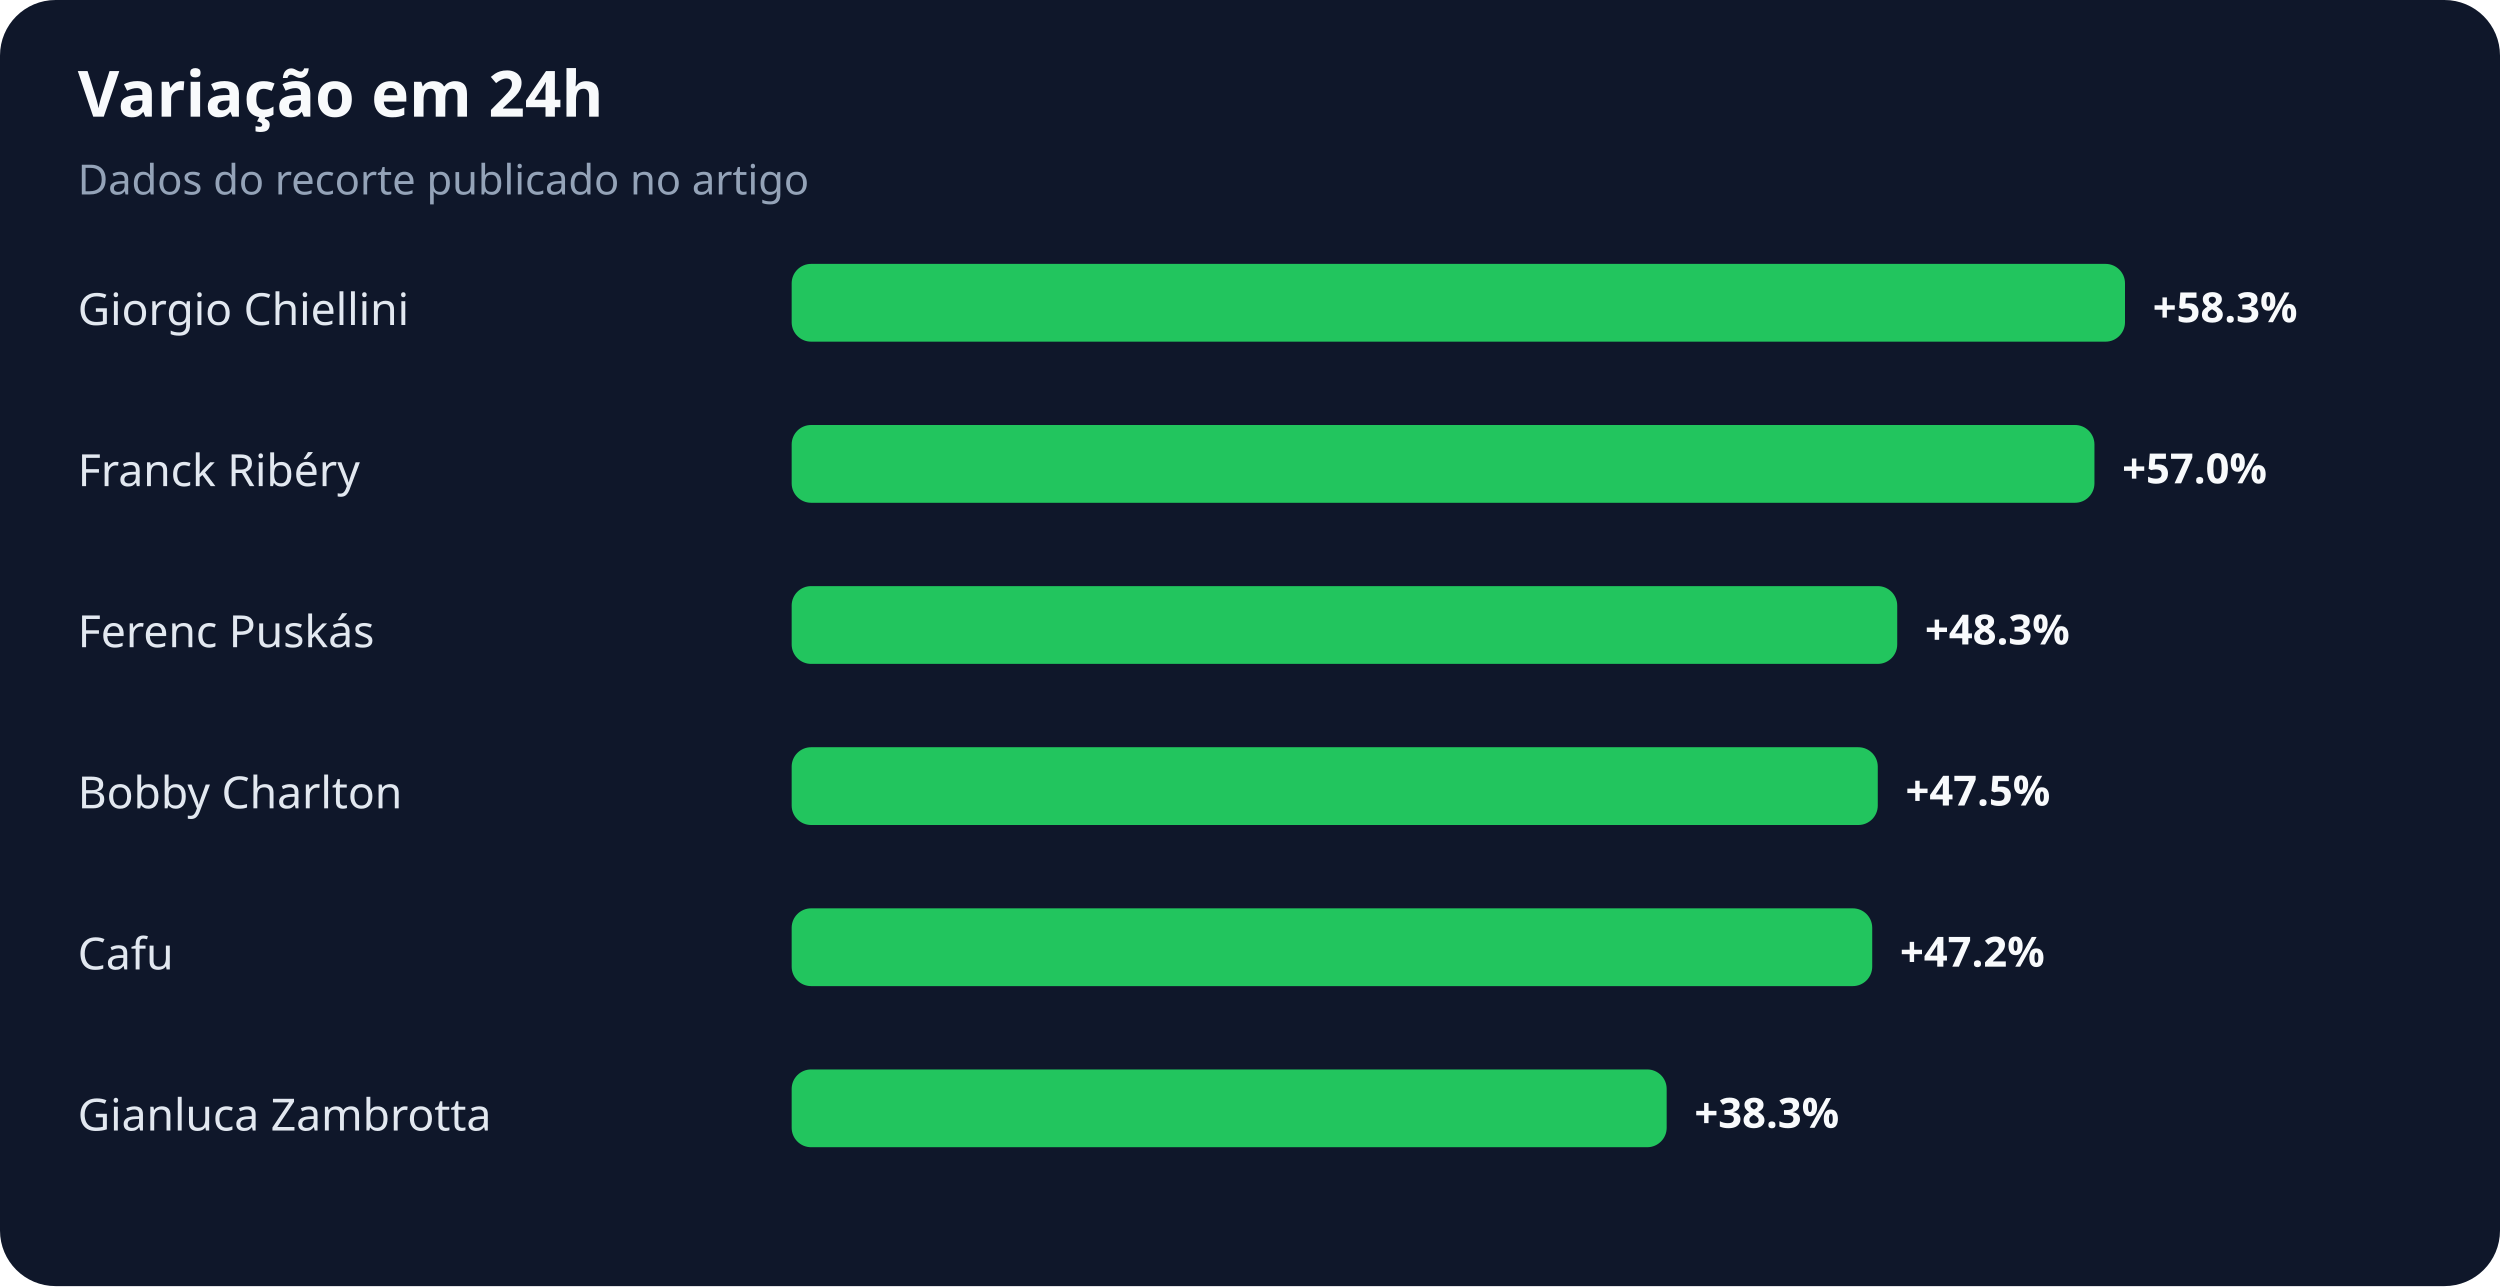
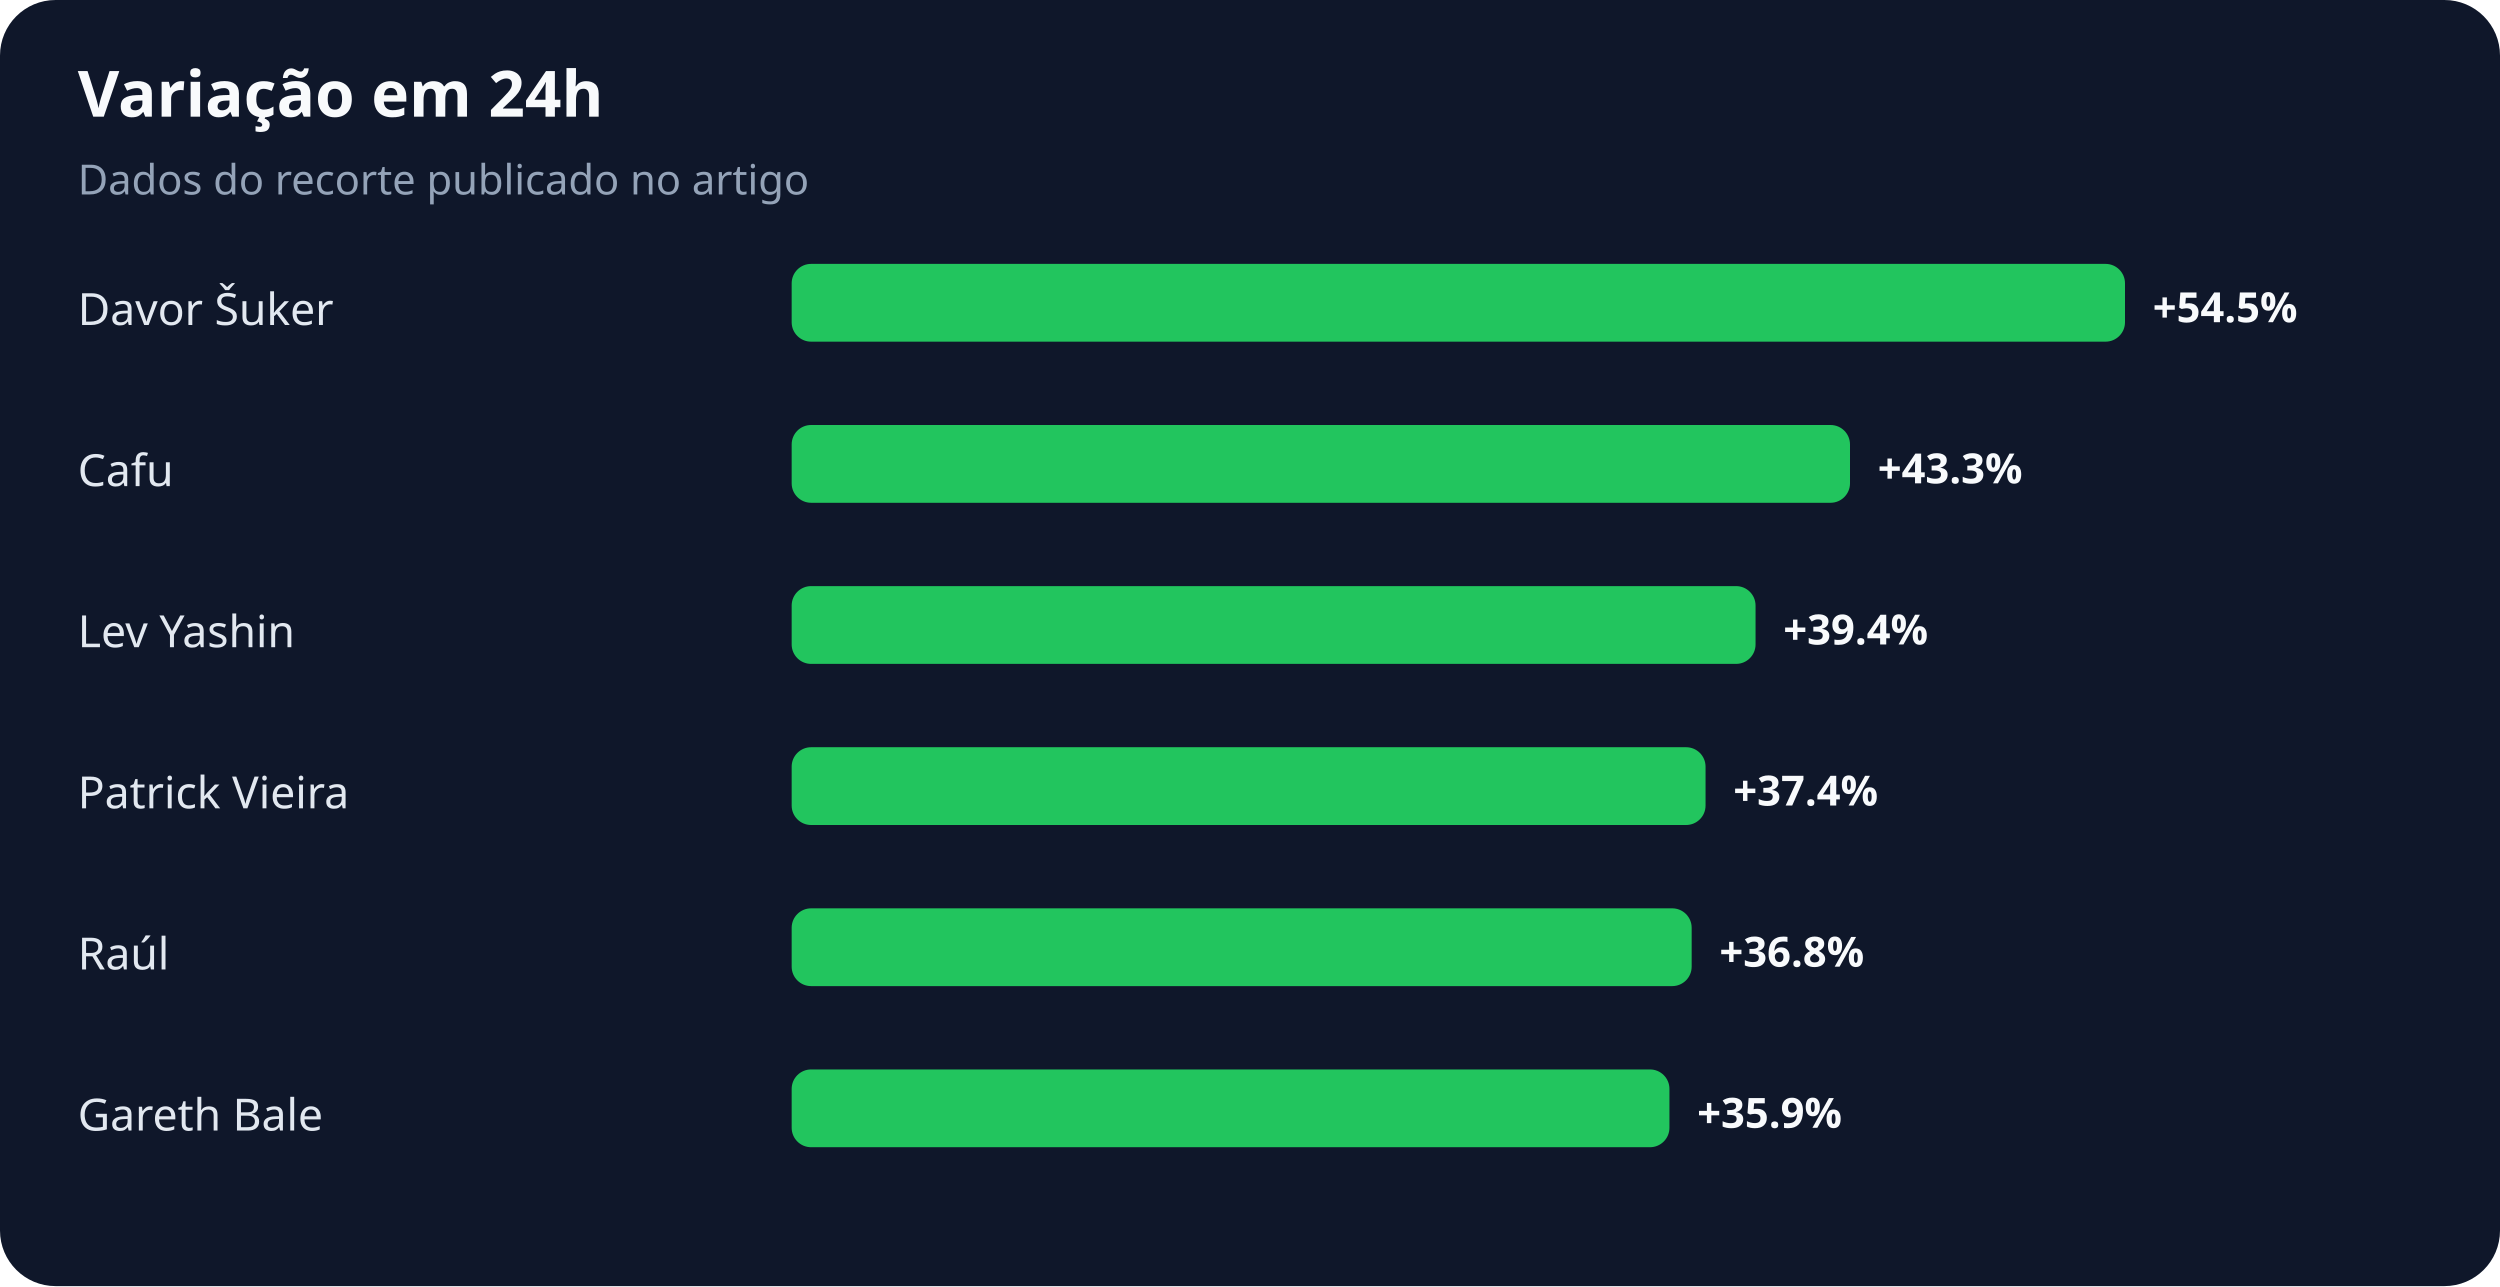
<svg xmlns="http://www.w3.org/2000/svg" width="900" height="463" viewBox="0 0 900 463" role="img" aria-labelledby="title desc">
  <rect width="100%" height="100%" rx="20" fill="#0f172a" />
  <text x="28" y="42" fill="#f8fafc" font-family="system-ui,sans-serif" font-size="23" font-weight="700">Variação em 24h</text>
  <text x="28" y="70" fill="#94a3b8" font-family="system-ui,sans-serif" font-size="15">Dados do recorte publicado no artigo</text>
-   <text x="28" y="117" fill="#e2e8f0" font-family="system-ui,sans-serif" font-size="16">Giorgio Chiellini</text>
+   <text x="28" y="117" fill="#e2e8f0" font-family="system-ui,sans-serif" font-size="16">Davor Šuker</text>
  <rect x="285" y="95" width="480" height="28" rx="7" fill="#22c55e" />
-   <text x="775" y="116" fill="#f8fafc" font-family="system-ui,sans-serif" font-size="15" font-weight="700">+58.3%</text>
-   <text x="28" y="175" fill="#e2e8f0" font-family="system-ui,sans-serif" font-size="16">Franck Ribéry</text>
-   <rect x="285" y="153" width="469" height="28" rx="7" fill="#22c55e" />
-   <text x="764" y="174" fill="#f8fafc" font-family="system-ui,sans-serif" font-size="15" font-weight="700">+57.0%</text>
-   <text x="28" y="233" fill="#e2e8f0" font-family="system-ui,sans-serif" font-size="16">Ferenc Puskás</text>
-   <rect x="285" y="211" width="398" height="28" rx="7" fill="#22c55e" />
-   <text x="693" y="232" fill="#f8fafc" font-family="system-ui,sans-serif" font-size="15" font-weight="700">+48.3%</text>
-   <text x="28" y="291" fill="#e2e8f0" font-family="system-ui,sans-serif" font-size="16">Bobby Charlton</text>
-   <rect x="285" y="269" width="391" height="28" rx="7" fill="#22c55e" />
-   <text x="686" y="290" fill="#f8fafc" font-family="system-ui,sans-serif" font-size="15" font-weight="700">+47.5%</text>
-   <text x="28" y="349" fill="#e2e8f0" font-family="system-ui,sans-serif" font-size="16">Cafu</text>
-   <rect x="285" y="327" width="389" height="28" rx="7" fill="#22c55e" />
-   <text x="684" y="348" fill="#f8fafc" font-family="system-ui,sans-serif" font-size="15" font-weight="700">+47.2%</text>
-   <text x="28" y="407" fill="#e2e8f0" font-family="system-ui,sans-serif" font-size="16">Gianluca Zambrotta</text>
-   <rect x="285" y="385" width="315" height="28" rx="7" fill="#22c55e" />
-   <text x="610" y="406" fill="#f8fafc" font-family="system-ui,sans-serif" font-size="15" font-weight="700">+38.3%</text>
+   <text x="775" y="116" fill="#f8fafc" font-family="system-ui,sans-serif" font-size="15" font-weight="700">+54.5%</text>
+   <text x="28" y="175" fill="#e2e8f0" font-family="system-ui,sans-serif" font-size="16">Cafu</text>
+   <rect x="285" y="153" width="381" height="28" rx="7" fill="#22c55e" />
+   <text x="676" y="174" fill="#f8fafc" font-family="system-ui,sans-serif" font-size="15" font-weight="700">+43.3%</text>
+   <text x="28" y="233" fill="#e2e8f0" font-family="system-ui,sans-serif" font-size="16">Lev Yashin</text>
+   <rect x="285" y="211" width="347" height="28" rx="7" fill="#22c55e" />
+   <text x="642" y="232" fill="#f8fafc" font-family="system-ui,sans-serif" font-size="15" font-weight="700">+39.4%</text>
+   <text x="28" y="291" fill="#e2e8f0" font-family="system-ui,sans-serif" font-size="16">Patrick Vieira</text>
+   <rect x="285" y="269" width="329" height="28" rx="7" fill="#22c55e" />
+   <text x="624" y="290" fill="#f8fafc" font-family="system-ui,sans-serif" font-size="15" font-weight="700">+37.4%</text>
+   <text x="28" y="349" fill="#e2e8f0" font-family="system-ui,sans-serif" font-size="16">Raúl</text>
+   <rect x="285" y="327" width="324" height="28" rx="7" fill="#22c55e" />
+   <text x="619" y="348" fill="#f8fafc" font-family="system-ui,sans-serif" font-size="15" font-weight="700">+36.8%</text>
+   <text x="28" y="407" fill="#e2e8f0" font-family="system-ui,sans-serif" font-size="16">Gareth Bale</text>
+   <rect x="285" y="385" width="316" height="28" rx="7" fill="#22c55e" />
+   <text x="611" y="406" fill="#f8fafc" font-family="system-ui,sans-serif" font-size="15" font-weight="700">+35.9%</text>
</svg>
